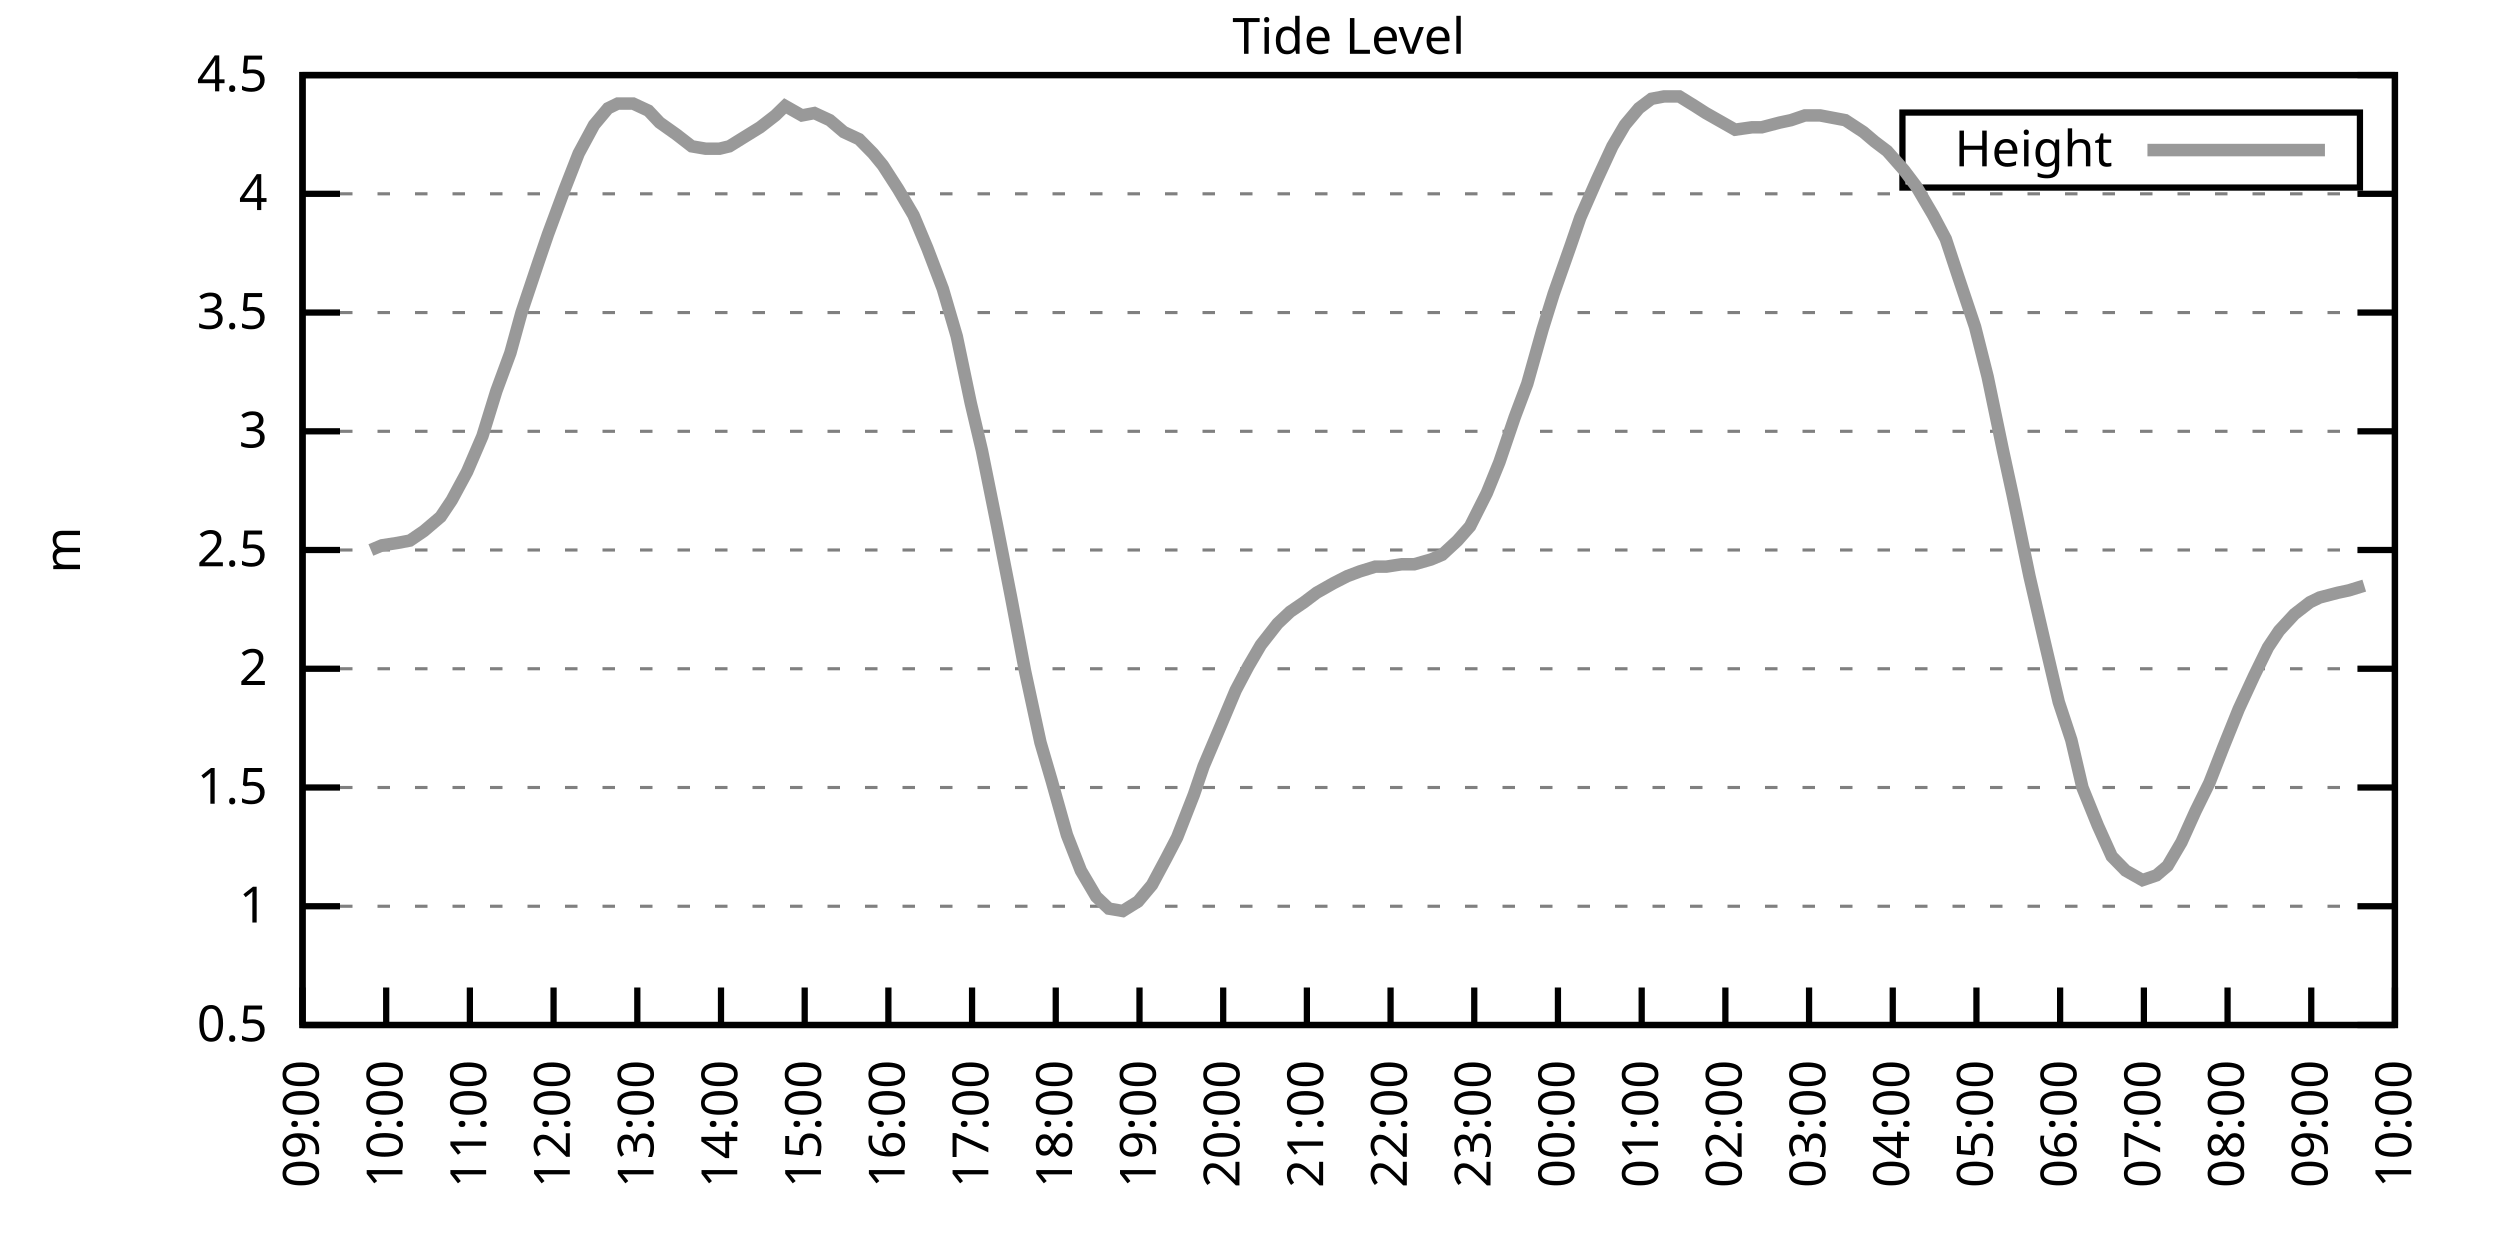
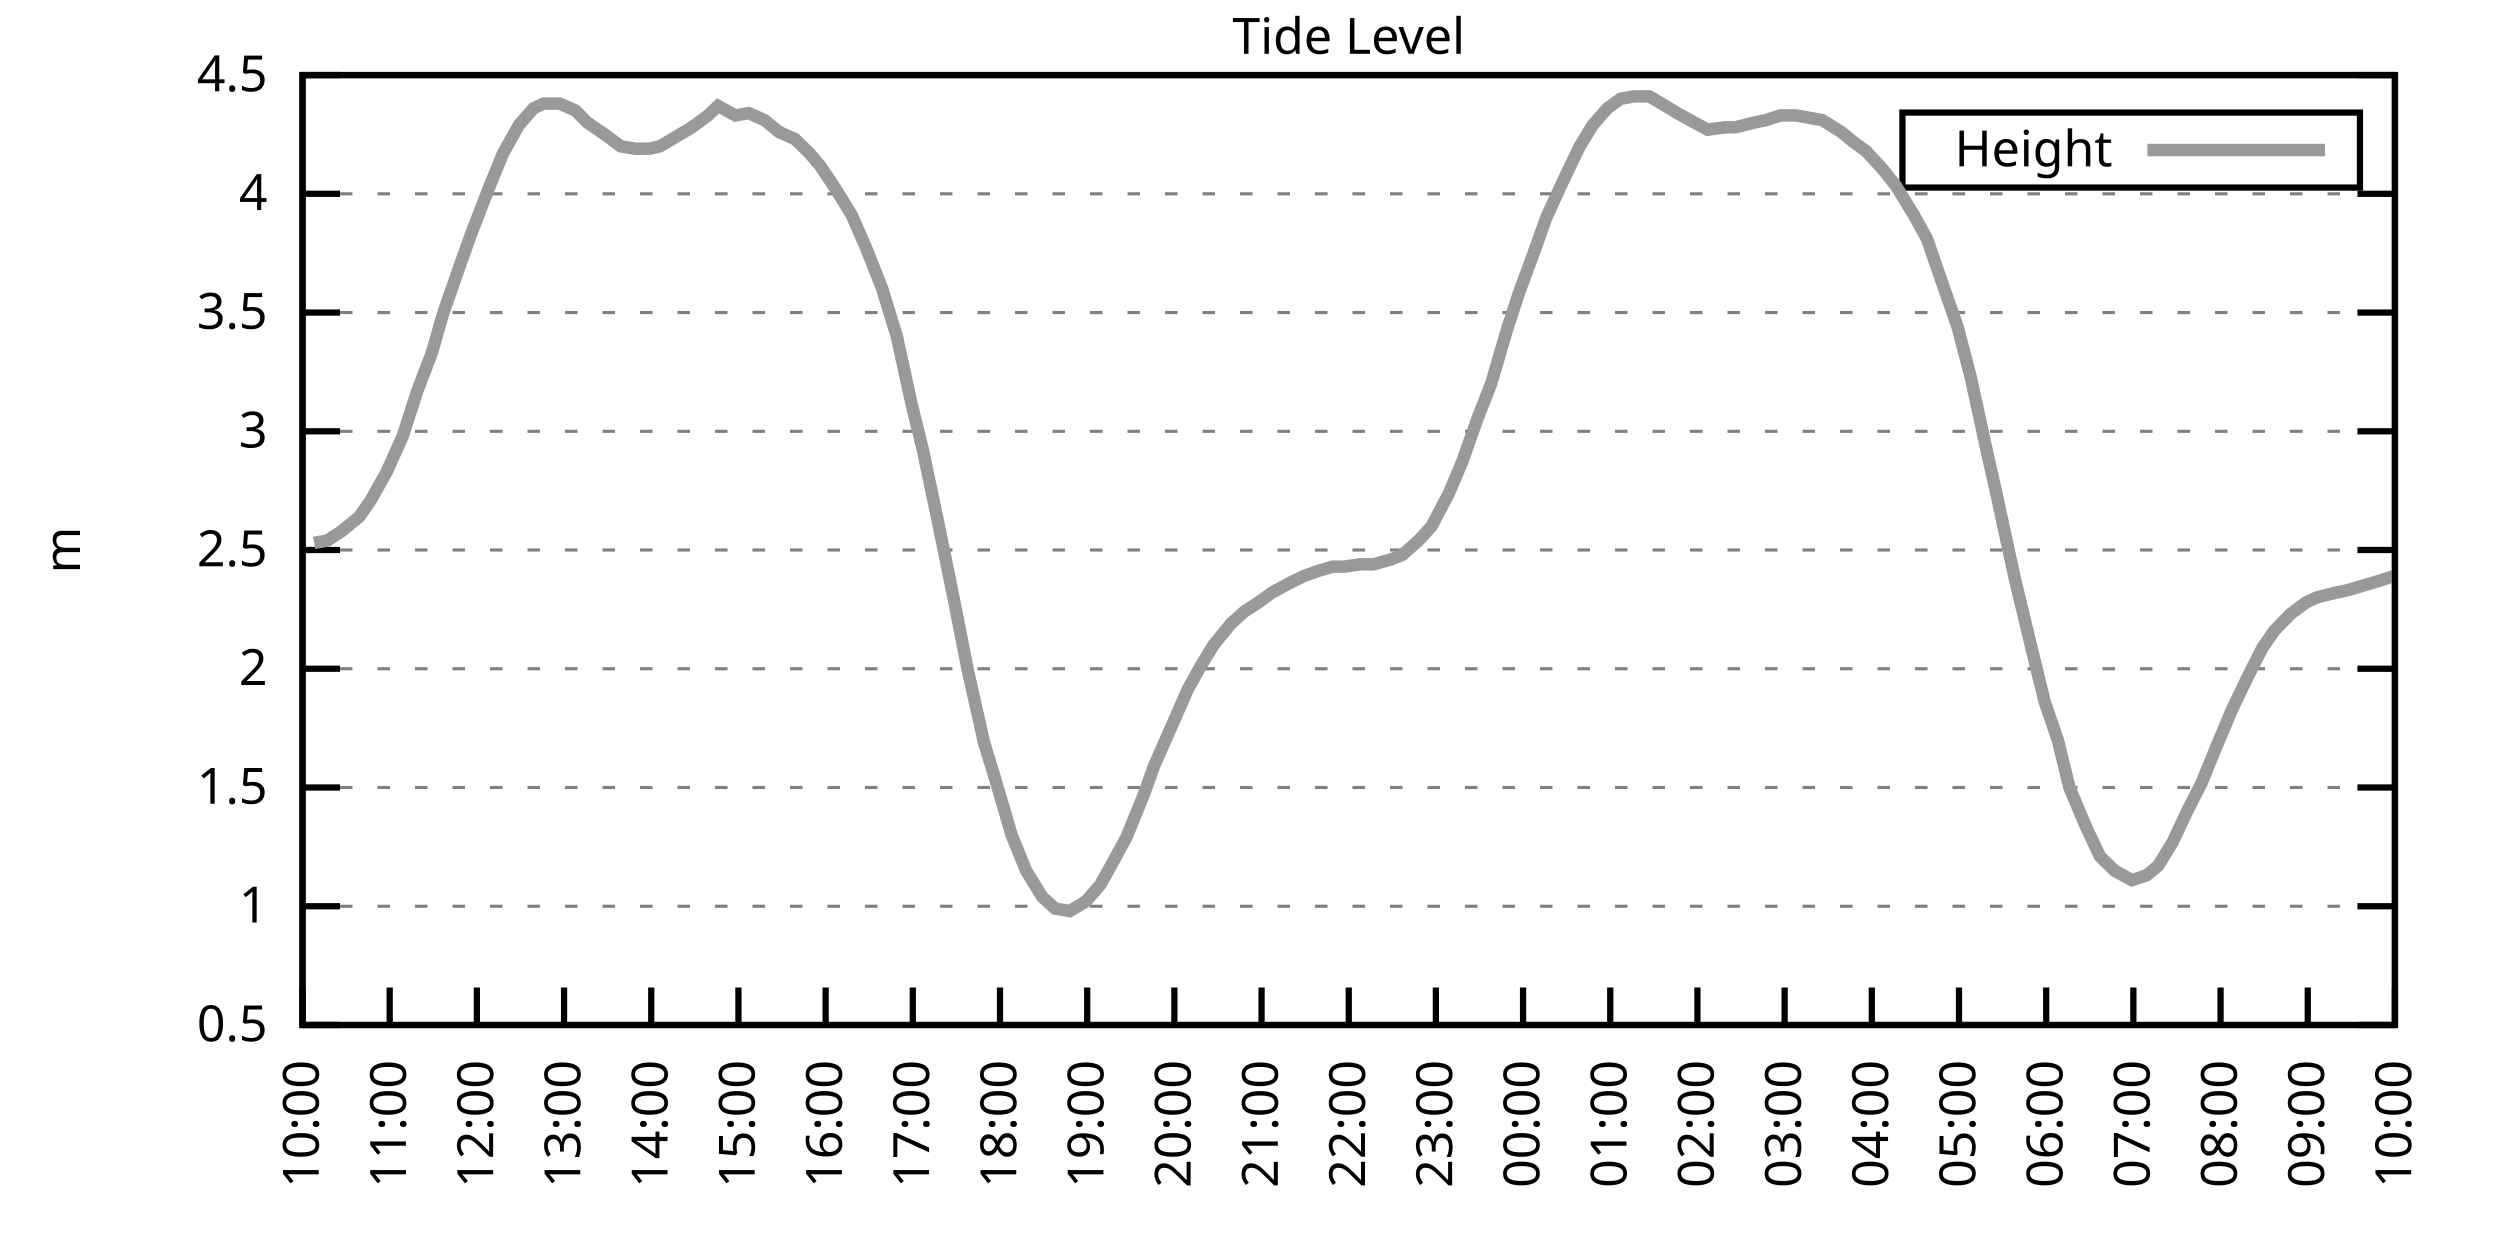
<svg xmlns="http://www.w3.org/2000/svg" xmlns:xlink="http://www.w3.org/1999/xlink" width="400" height="200" viewBox="0 0 400 200">
  <g id="gnuplot_canvas">
    <rect x="0" y="0" width="400" height="200" fill="none" />
    <defs>
      <circle id="gpDot" r="0.5" stroke-width="0.5" stroke="currentColor" />
      <path id="gpPt0" stroke-width="0.333" stroke="currentColor" d="M-1,0 h2 M0,-1 v2" />
      <path id="gpPt1" stroke-width="0.333" stroke="currentColor" d="M-1,-1 L1,1 M1,-1 L-1,1" />
      <path id="gpPt2" stroke-width="0.333" stroke="currentColor" d="M-1,0 L1,0 M0,-1 L0,1 M-1,-1 L1,1 M-1,1 L1,-1" />
      <rect id="gpPt3" stroke-width="0.333" stroke="currentColor" x="-1" y="-1" width="2" height="2" />
      <rect id="gpPt4" stroke-width="0.333" stroke="currentColor" fill="currentColor" x="-1" y="-1" width="2" height="2" />
      <circle id="gpPt5" stroke-width="0.333" stroke="currentColor" cx="0" cy="0" r="1" />
      <use xlink:href="#gpPt5" id="gpPt6" fill="currentColor" stroke="none" />
      <path id="gpPt7" stroke-width="0.333" stroke="currentColor" d="M0,-1.33 L-1.33,0.67 L1.33,0.67 z" />
      <use xlink:href="#gpPt7" id="gpPt8" fill="currentColor" stroke="none" />
      <use xlink:href="#gpPt7" id="gpPt9" stroke="currentColor" transform="rotate(180)" />
      <use xlink:href="#gpPt9" id="gpPt10" fill="currentColor" stroke="none" />
      <use xlink:href="#gpPt3" id="gpPt11" stroke="currentColor" transform="rotate(45)" />
      <use xlink:href="#gpPt11" id="gpPt12" fill="currentColor" stroke="none" />
      <path id="gpPt13" stroke-width="0.333" stroke="currentColor" d="M0,1.330 L1.265,0.411 L0.782,-1.067 L-0.782,-1.076 L-1.265,0.411 z" />
      <use xlink:href="#gpPt13" id="gpPt14" fill="currentColor" stroke="none" />
      <filter id="textbox" filterUnits="objectBoundingBox" x="0" y="0" height="1" width="1">
        <feFlood flood-color="white" flood-opacity="1" result="bgnd" />
        <feComposite in="SourceGraphic" in2="bgnd" operator="atop" />
      </filter>
      <filter id="greybox" filterUnits="objectBoundingBox" x="0" y="0" height="1" width="1">
        <feFlood flood-color="lightgrey" flood-opacity="1" result="grey" />
        <feComposite in="SourceGraphic" in2="grey" operator="atop" />
      </filter>
    </defs>
    <g fill="none" color="white" stroke="currentColor" stroke-width="1.00" stroke-linecap="butt" stroke-linejoin="miter">
</g>
    <g fill="none" color="black" stroke="currentColor" stroke-width="1.00" stroke-linecap="butt" stroke-linejoin="miter">
      <g stroke="none" shape-rendering="crispEdges">
        <polygon fill="rgb(255, 255, 255)" points="48.40,164.00 383.18,164.00 383.18,12.02 48.40,12.02 " />
      </g>
    </g>
    <g fill="none" color="black" stroke="currentColor" stroke-width="1.00" stroke-linecap="butt" stroke-linejoin="miter">
</g>
    <g fill="none" color="black" stroke="black" stroke-width="0.50" stroke-linecap="butt" stroke-linejoin="miter">
</g>
    <g fill="none" color="gray" stroke="currentColor" stroke-width="0.50" stroke-linecap="butt" stroke-linejoin="miter">
      <path stroke="gray" stroke-dasharray="2,4" class="gridline" d="M48.40,164.00 L383.19,164.00  " />
    </g>
    <g fill="none" color="gray" stroke="gray" stroke-width="1.00" stroke-linecap="butt" stroke-linejoin="miter">
</g>
    <g fill="none" color="black" stroke="currentColor" stroke-width="1.00" stroke-linecap="butt" stroke-linejoin="miter">
      <path stroke="black" d="M48.40,164.00 L54.40,164.00 M383.19,164.00 L377.19,164.00  " />
      <g transform="translate(42.80,166.60)" stroke="none" fill="black" font-family="Sans" font-size="8.00" text-anchor="end">
        <text>
          <tspan font-family="Sans"> 0.5</tspan>
        </text>
      </g>
    </g>
    <g fill="none" color="black" stroke="currentColor" stroke-width="1.00" stroke-linecap="butt" stroke-linejoin="miter">
</g>
    <g fill="none" color="black" stroke="black" stroke-width="0.50" stroke-linecap="butt" stroke-linejoin="miter">
</g>
    <g fill="none" color="gray" stroke="currentColor" stroke-width="0.50" stroke-linecap="butt" stroke-linejoin="miter">
      <path stroke="gray" stroke-dasharray="2,4" class="gridline" d="M48.40,145.00 L383.19,145.00  " />
    </g>
    <g fill="none" color="gray" stroke="gray" stroke-width="1.00" stroke-linecap="butt" stroke-linejoin="miter">
</g>
    <g fill="none" color="black" stroke="currentColor" stroke-width="1.00" stroke-linecap="butt" stroke-linejoin="miter">
      <path stroke="black" d="M48.40,145.00 L54.40,145.00 M383.19,145.00 L377.19,145.00  " />
      <g transform="translate(42.80,147.60)" stroke="none" fill="black" font-family="Sans" font-size="8.00" text-anchor="end">
        <text>
          <tspan font-family="Sans"> 1</tspan>
        </text>
      </g>
    </g>
    <g fill="none" color="black" stroke="currentColor" stroke-width="1.00" stroke-linecap="butt" stroke-linejoin="miter">
</g>
    <g fill="none" color="black" stroke="black" stroke-width="0.50" stroke-linecap="butt" stroke-linejoin="miter">
</g>
    <g fill="none" color="gray" stroke="currentColor" stroke-width="0.50" stroke-linecap="butt" stroke-linejoin="miter">
      <path stroke="gray" stroke-dasharray="2,4" class="gridline" d="M48.40,126.00 L383.19,126.00  " />
    </g>
    <g fill="none" color="gray" stroke="gray" stroke-width="1.00" stroke-linecap="butt" stroke-linejoin="miter">
</g>
    <g fill="none" color="black" stroke="currentColor" stroke-width="1.00" stroke-linecap="butt" stroke-linejoin="miter">
      <path stroke="black" d="M48.40,126.00 L54.40,126.00 M383.19,126.00 L377.19,126.00  " />
      <g transform="translate(42.80,128.60)" stroke="none" fill="black" font-family="Sans" font-size="8.00" text-anchor="end">
        <text>
          <tspan font-family="Sans"> 1.5</tspan>
        </text>
      </g>
    </g>
    <g fill="none" color="black" stroke="currentColor" stroke-width="1.00" stroke-linecap="butt" stroke-linejoin="miter">
</g>
    <g fill="none" color="black" stroke="black" stroke-width="0.50" stroke-linecap="butt" stroke-linejoin="miter">
</g>
    <g fill="none" color="gray" stroke="currentColor" stroke-width="0.50" stroke-linecap="butt" stroke-linejoin="miter">
      <path stroke="gray" stroke-dasharray="2,4" class="gridline" d="M48.40,107.00 L383.19,107.00  " />
    </g>
    <g fill="none" color="gray" stroke="gray" stroke-width="1.00" stroke-linecap="butt" stroke-linejoin="miter">
</g>
    <g fill="none" color="black" stroke="currentColor" stroke-width="1.00" stroke-linecap="butt" stroke-linejoin="miter">
      <path stroke="black" d="M48.40,107.00 L54.40,107.00 M383.19,107.00 L377.19,107.00  " />
      <g transform="translate(42.80,109.60)" stroke="none" fill="black" font-family="Sans" font-size="8.00" text-anchor="end">
        <text>
          <tspan font-family="Sans"> 2</tspan>
        </text>
      </g>
    </g>
    <g fill="none" color="black" stroke="currentColor" stroke-width="1.00" stroke-linecap="butt" stroke-linejoin="miter">
</g>
    <g fill="none" color="black" stroke="black" stroke-width="0.50" stroke-linecap="butt" stroke-linejoin="miter">
</g>
    <g fill="none" color="gray" stroke="currentColor" stroke-width="0.50" stroke-linecap="butt" stroke-linejoin="miter">
      <path stroke="gray" stroke-dasharray="2,4" class="gridline" d="M48.40,88.00 L383.19,88.00  " />
    </g>
    <g fill="none" color="gray" stroke="gray" stroke-width="1.00" stroke-linecap="butt" stroke-linejoin="miter">
</g>
    <g fill="none" color="black" stroke="currentColor" stroke-width="1.00" stroke-linecap="butt" stroke-linejoin="miter">
      <path stroke="black" d="M48.40,88.00 L54.40,88.00 M383.19,88.00 L377.19,88.00  " />
      <g transform="translate(42.80,90.60)" stroke="none" fill="black" font-family="Sans" font-size="8.00" text-anchor="end">
        <text>
          <tspan font-family="Sans"> 2.5</tspan>
        </text>
      </g>
    </g>
    <g fill="none" color="black" stroke="currentColor" stroke-width="1.00" stroke-linecap="butt" stroke-linejoin="miter">
</g>
    <g fill="none" color="black" stroke="black" stroke-width="0.50" stroke-linecap="butt" stroke-linejoin="miter">
</g>
    <g fill="none" color="gray" stroke="currentColor" stroke-width="0.50" stroke-linecap="butt" stroke-linejoin="miter">
      <path stroke="gray" stroke-dasharray="2,4" class="gridline" d="M48.40,69.01 L383.19,69.01  " />
    </g>
    <g fill="none" color="gray" stroke="gray" stroke-width="1.00" stroke-linecap="butt" stroke-linejoin="miter">
</g>
    <g fill="none" color="black" stroke="currentColor" stroke-width="1.00" stroke-linecap="butt" stroke-linejoin="miter">
      <path stroke="black" d="M48.40,69.01 L54.40,69.01 M383.19,69.01 L377.19,69.01  " />
      <g transform="translate(42.80,71.61)" stroke="none" fill="black" font-family="Sans" font-size="8.00" text-anchor="end">
        <text>
          <tspan font-family="Sans"> 3</tspan>
        </text>
      </g>
    </g>
    <g fill="none" color="black" stroke="currentColor" stroke-width="1.00" stroke-linecap="butt" stroke-linejoin="miter">
</g>
    <g fill="none" color="black" stroke="black" stroke-width="0.50" stroke-linecap="butt" stroke-linejoin="miter">
</g>
    <g fill="none" color="gray" stroke="currentColor" stroke-width="0.50" stroke-linecap="butt" stroke-linejoin="miter">
      <path stroke="gray" stroke-dasharray="2,4" class="gridline" d="M48.40,50.01 L383.19,50.01  " />
    </g>
    <g fill="none" color="gray" stroke="gray" stroke-width="1.00" stroke-linecap="butt" stroke-linejoin="miter">
</g>
    <g fill="none" color="black" stroke="currentColor" stroke-width="1.00" stroke-linecap="butt" stroke-linejoin="miter">
      <path stroke="black" d="M48.40,50.01 L54.40,50.01 M383.19,50.01 L377.19,50.01  " />
      <g transform="translate(42.80,52.61)" stroke="none" fill="black" font-family="Sans" font-size="8.00" text-anchor="end">
        <text>
          <tspan font-family="Sans"> 3.5</tspan>
        </text>
      </g>
    </g>
    <g fill="none" color="black" stroke="currentColor" stroke-width="1.00" stroke-linecap="butt" stroke-linejoin="miter">
</g>
    <g fill="none" color="black" stroke="black" stroke-width="0.50" stroke-linecap="butt" stroke-linejoin="miter">
</g>
    <g fill="none" color="gray" stroke="currentColor" stroke-width="0.50" stroke-linecap="butt" stroke-linejoin="miter">
      <path stroke="gray" stroke-dasharray="2,4" class="gridline" d="M48.40,31.01 L383.19,31.01  " />
    </g>
    <g fill="none" color="gray" stroke="gray" stroke-width="1.00" stroke-linecap="butt" stroke-linejoin="miter">
</g>
    <g fill="none" color="black" stroke="currentColor" stroke-width="1.00" stroke-linecap="butt" stroke-linejoin="miter">
      <path stroke="black" d="M48.40,31.01 L54.40,31.01 M383.19,31.01 L377.19,31.01  " />
      <g transform="translate(42.80,33.61)" stroke="none" fill="black" font-family="Sans" font-size="8.00" text-anchor="end">
        <text>
          <tspan font-family="Sans"> 4</tspan>
        </text>
      </g>
    </g>
    <g fill="none" color="black" stroke="currentColor" stroke-width="1.00" stroke-linecap="butt" stroke-linejoin="miter">
</g>
    <g fill="none" color="black" stroke="black" stroke-width="0.50" stroke-linecap="butt" stroke-linejoin="miter">
</g>
    <g fill="none" color="gray" stroke="currentColor" stroke-width="0.50" stroke-linecap="butt" stroke-linejoin="miter">
      <path stroke="gray" stroke-dasharray="2,4" class="gridline" d="M48.40,12.01 L383.19,12.01  " />
    </g>
    <g fill="none" color="gray" stroke="gray" stroke-width="1.00" stroke-linecap="butt" stroke-linejoin="miter">
</g>
    <g fill="none" color="black" stroke="currentColor" stroke-width="1.00" stroke-linecap="butt" stroke-linejoin="miter">
      <path stroke="black" d="M48.40,12.01 L54.40,12.01 M383.19,12.01 L377.19,12.01  " />
      <g transform="translate(42.80,14.61)" stroke="none" fill="black" font-family="Sans" font-size="8.00" text-anchor="end">
        <text>
          <tspan font-family="Sans"> 4.5</tspan>
        </text>
      </g>
    </g>
    <g fill="none" color="black" stroke="currentColor" stroke-width="1.00" stroke-linecap="butt" stroke-linejoin="miter">
      <path stroke="black" d="M48.40,164.00 L48.40,158.00  " />
      <g transform="translate(51.00,169.60) rotate(270.00)" stroke="none" fill="black" font-family="Sans" font-size="8.00" text-anchor="end">
        <text>
-           <tspan font-family="Sans">09:00</tspan>
-         </text>
-       </g>
-     </g>
-     <g fill="none" color="black" stroke="currentColor" stroke-width="1.00" stroke-linecap="butt" stroke-linejoin="miter">
-       <path stroke="black" d="M61.79,164.00 L61.79,158.00  " />
-       <g transform="translate(64.39,169.60) rotate(270.00)" stroke="none" fill="black" font-family="Sans" font-size="8.00" text-anchor="end">
-         <text>
          <tspan font-family="Sans">10:00</tspan>
        </text>
      </g>
    </g>
    <g fill="none" color="black" stroke="currentColor" stroke-width="1.00" stroke-linecap="butt" stroke-linejoin="miter">
-       <path stroke="black" d="M75.18,164.00 L75.18,158.00  " />
-       <g transform="translate(77.78,169.60) rotate(270.00)" stroke="none" fill="black" font-family="Sans" font-size="8.00" text-anchor="end">
+       <path stroke="black" d="M62.35,164.00 L62.35,158.00  " />
+       <g transform="translate(64.95,169.60) rotate(270.00)" stroke="none" fill="black" font-family="Sans" font-size="8.00" text-anchor="end">
        <text>
          <tspan font-family="Sans">11:00</tspan>
        </text>
      </g>
    </g>
    <g fill="none" color="black" stroke="currentColor" stroke-width="1.00" stroke-linecap="butt" stroke-linejoin="miter">
-       <path stroke="black" d="M88.57,164.00 L88.57,158.00  " />
-       <g transform="translate(91.17,169.60) rotate(270.00)" stroke="none" fill="black" font-family="Sans" font-size="8.00" text-anchor="end">
+       <path stroke="black" d="M76.30,164.00 L76.30,158.00  " />
+       <g transform="translate(78.90,169.60) rotate(270.00)" stroke="none" fill="black" font-family="Sans" font-size="8.00" text-anchor="end">
        <text>
          <tspan font-family="Sans">12:00</tspan>
        </text>
      </g>
    </g>
    <g fill="none" color="black" stroke="currentColor" stroke-width="1.00" stroke-linecap="butt" stroke-linejoin="miter">
-       <path stroke="black" d="M101.97,164.00 L101.97,158.00  " />
-       <g transform="translate(104.57,169.60) rotate(270.00)" stroke="none" fill="black" font-family="Sans" font-size="8.00" text-anchor="end">
+       <path stroke="black" d="M90.25,164.00 L90.25,158.00  " />
+       <g transform="translate(92.85,169.60) rotate(270.00)" stroke="none" fill="black" font-family="Sans" font-size="8.00" text-anchor="end">
        <text>
          <tspan font-family="Sans">13:00</tspan>
        </text>
      </g>
    </g>
    <g fill="none" color="black" stroke="currentColor" stroke-width="1.00" stroke-linecap="butt" stroke-linejoin="miter">
-       <path stroke="black" d="M115.36,164.00 L115.36,158.00  " />
-       <g transform="translate(117.96,169.60) rotate(270.00)" stroke="none" fill="black" font-family="Sans" font-size="8.00" text-anchor="end">
+       <path stroke="black" d="M104.20,164.00 L104.20,158.00  " />
+       <g transform="translate(106.80,169.60) rotate(270.00)" stroke="none" fill="black" font-family="Sans" font-size="8.00" text-anchor="end">
        <text>
          <tspan font-family="Sans">14:00</tspan>
        </text>
      </g>
    </g>
    <g fill="none" color="black" stroke="currentColor" stroke-width="1.00" stroke-linecap="butt" stroke-linejoin="miter">
-       <path stroke="black" d="M128.75,164.00 L128.75,158.00  " />
-       <g transform="translate(131.35,169.60) rotate(270.00)" stroke="none" fill="black" font-family="Sans" font-size="8.00" text-anchor="end">
+       <path stroke="black" d="M118.15,164.00 L118.15,158.00  " />
+       <g transform="translate(120.75,169.60) rotate(270.00)" stroke="none" fill="black" font-family="Sans" font-size="8.00" text-anchor="end">
        <text>
          <tspan font-family="Sans">15:00</tspan>
        </text>
      </g>
    </g>
    <g fill="none" color="black" stroke="currentColor" stroke-width="1.00" stroke-linecap="butt" stroke-linejoin="miter">
-       <path stroke="black" d="M142.14,164.00 L142.14,158.00  " />
-       <g transform="translate(144.74,169.60) rotate(270.00)" stroke="none" fill="black" font-family="Sans" font-size="8.00" text-anchor="end">
+       <path stroke="black" d="M132.10,164.00 L132.10,158.00  " />
+       <g transform="translate(134.70,169.60) rotate(270.00)" stroke="none" fill="black" font-family="Sans" font-size="8.00" text-anchor="end">
        <text>
          <tspan font-family="Sans">16:00</tspan>
        </text>
      </g>
    </g>
    <g fill="none" color="black" stroke="currentColor" stroke-width="1.00" stroke-linecap="butt" stroke-linejoin="miter">
-       <path stroke="black" d="M155.53,164.00 L155.53,158.00  " />
-       <g transform="translate(158.13,169.60) rotate(270.00)" stroke="none" fill="black" font-family="Sans" font-size="8.00" text-anchor="end">
+       <path stroke="black" d="M146.05,164.00 L146.05,158.00  " />
+       <g transform="translate(148.65,169.60) rotate(270.00)" stroke="none" fill="black" font-family="Sans" font-size="8.00" text-anchor="end">
        <text>
          <tspan font-family="Sans">17:00</tspan>
        </text>
      </g>
    </g>
    <g fill="none" color="black" stroke="currentColor" stroke-width="1.00" stroke-linecap="butt" stroke-linejoin="miter">
-       <path stroke="black" d="M168.92,164.00 L168.92,158.00  " />
-       <g transform="translate(171.52,169.60) rotate(270.00)" stroke="none" fill="black" font-family="Sans" font-size="8.00" text-anchor="end">
+       <path stroke="black" d="M160.00,164.00 L160.00,158.00  " />
+       <g transform="translate(162.60,169.60) rotate(270.00)" stroke="none" fill="black" font-family="Sans" font-size="8.00" text-anchor="end">
        <text>
          <tspan font-family="Sans">18:00</tspan>
        </text>
      </g>
    </g>
    <g fill="none" color="black" stroke="currentColor" stroke-width="1.00" stroke-linecap="butt" stroke-linejoin="miter">
-       <path stroke="black" d="M182.32,164.00 L182.32,158.00  " />
-       <g transform="translate(184.92,169.60) rotate(270.00)" stroke="none" fill="black" font-family="Sans" font-size="8.00" text-anchor="end">
+       <path stroke="black" d="M173.95,164.00 L173.95,158.00  " />
+       <g transform="translate(176.55,169.60) rotate(270.00)" stroke="none" fill="black" font-family="Sans" font-size="8.00" text-anchor="end">
        <text>
          <tspan font-family="Sans">19:00</tspan>
        </text>
      </g>
    </g>
    <g fill="none" color="black" stroke="currentColor" stroke-width="1.00" stroke-linecap="butt" stroke-linejoin="miter">
-       <path stroke="black" d="M195.71,164.00 L195.71,158.00  " />
-       <g transform="translate(198.31,169.60) rotate(270.00)" stroke="none" fill="black" font-family="Sans" font-size="8.00" text-anchor="end">
+       <path stroke="black" d="M187.90,164.00 L187.90,158.00  " />
+       <g transform="translate(190.50,169.60) rotate(270.00)" stroke="none" fill="black" font-family="Sans" font-size="8.00" text-anchor="end">
        <text>
          <tspan font-family="Sans">20:00</tspan>
        </text>
      </g>
    </g>
    <g fill="none" color="black" stroke="currentColor" stroke-width="1.00" stroke-linecap="butt" stroke-linejoin="miter">
-       <path stroke="black" d="M209.10,164.00 L209.10,158.00  " />
-       <g transform="translate(211.70,169.60) rotate(270.00)" stroke="none" fill="black" font-family="Sans" font-size="8.00" text-anchor="end">
+       <path stroke="black" d="M201.85,164.00 L201.85,158.00  " />
+       <g transform="translate(204.45,169.60) rotate(270.00)" stroke="none" fill="black" font-family="Sans" font-size="8.00" text-anchor="end">
        <text>
          <tspan font-family="Sans">21:00</tspan>
        </text>
      </g>
    </g>
    <g fill="none" color="black" stroke="currentColor" stroke-width="1.00" stroke-linecap="butt" stroke-linejoin="miter">
-       <path stroke="black" d="M222.49,164.00 L222.49,158.00  " />
-       <g transform="translate(225.09,169.60) rotate(270.00)" stroke="none" fill="black" font-family="Sans" font-size="8.00" text-anchor="end">
+       <path stroke="black" d="M215.80,164.00 L215.80,158.00  " />
+       <g transform="translate(218.40,169.60) rotate(270.00)" stroke="none" fill="black" font-family="Sans" font-size="8.00" text-anchor="end">
        <text>
          <tspan font-family="Sans">22:00</tspan>
        </text>
      </g>
    </g>
    <g fill="none" color="black" stroke="currentColor" stroke-width="1.00" stroke-linecap="butt" stroke-linejoin="miter">
-       <path stroke="black" d="M235.88,164.00 L235.88,158.00  " />
-       <g transform="translate(238.48,169.60) rotate(270.00)" stroke="none" fill="black" font-family="Sans" font-size="8.00" text-anchor="end">
+       <path stroke="black" d="M229.74,164.00 L229.74,158.00  " />
+       <g transform="translate(232.34,169.60) rotate(270.00)" stroke="none" fill="black" font-family="Sans" font-size="8.00" text-anchor="end">
        <text>
          <tspan font-family="Sans">23:00</tspan>
        </text>
      </g>
    </g>
    <g fill="none" color="black" stroke="currentColor" stroke-width="1.00" stroke-linecap="butt" stroke-linejoin="miter">
-       <path stroke="black" d="M249.27,164.00 L249.27,158.00  " />
-       <g transform="translate(251.87,169.60) rotate(270.00)" stroke="none" fill="black" font-family="Sans" font-size="8.00" text-anchor="end">
+       <path stroke="black" d="M243.69,164.00 L243.69,158.00  " />
+       <g transform="translate(246.29,169.60) rotate(270.00)" stroke="none" fill="black" font-family="Sans" font-size="8.00" text-anchor="end">
        <text>
          <tspan font-family="Sans">00:00</tspan>
        </text>
      </g>
    </g>
    <g fill="none" color="black" stroke="currentColor" stroke-width="1.00" stroke-linecap="butt" stroke-linejoin="miter">
-       <path stroke="black" d="M262.67,164.00 L262.67,158.00  " />
-       <g transform="translate(265.27,169.60) rotate(270.00)" stroke="none" fill="black" font-family="Sans" font-size="8.00" text-anchor="end">
+       <path stroke="black" d="M257.64,164.00 L257.64,158.00  " />
+       <g transform="translate(260.24,169.60) rotate(270.00)" stroke="none" fill="black" font-family="Sans" font-size="8.00" text-anchor="end">
        <text>
          <tspan font-family="Sans">01:00</tspan>
        </text>
      </g>
    </g>
    <g fill="none" color="black" stroke="currentColor" stroke-width="1.00" stroke-linecap="butt" stroke-linejoin="miter">
-       <path stroke="black" d="M276.06,164.00 L276.06,158.00  " />
-       <g transform="translate(278.66,169.60) rotate(270.00)" stroke="none" fill="black" font-family="Sans" font-size="8.00" text-anchor="end">
+       <path stroke="black" d="M271.59,164.00 L271.59,158.00  " />
+       <g transform="translate(274.19,169.60) rotate(270.00)" stroke="none" fill="black" font-family="Sans" font-size="8.00" text-anchor="end">
        <text>
          <tspan font-family="Sans">02:00</tspan>
        </text>
      </g>
    </g>
    <g fill="none" color="black" stroke="currentColor" stroke-width="1.00" stroke-linecap="butt" stroke-linejoin="miter">
-       <path stroke="black" d="M289.45,164.00 L289.45,158.00  " />
-       <g transform="translate(292.05,169.60) rotate(270.00)" stroke="none" fill="black" font-family="Sans" font-size="8.00" text-anchor="end">
+       <path stroke="black" d="M285.54,164.00 L285.54,158.00  " />
+       <g transform="translate(288.14,169.60) rotate(270.00)" stroke="none" fill="black" font-family="Sans" font-size="8.00" text-anchor="end">
        <text>
          <tspan font-family="Sans">03:00</tspan>
        </text>
      </g>
    </g>
    <g fill="none" color="black" stroke="currentColor" stroke-width="1.00" stroke-linecap="butt" stroke-linejoin="miter">
-       <path stroke="black" d="M302.84,164.00 L302.84,158.00  " />
-       <g transform="translate(305.44,169.60) rotate(270.00)" stroke="none" fill="black" font-family="Sans" font-size="8.00" text-anchor="end">
+       <path stroke="black" d="M299.49,164.00 L299.49,158.00  " />
+       <g transform="translate(302.09,169.60) rotate(270.00)" stroke="none" fill="black" font-family="Sans" font-size="8.00" text-anchor="end">
        <text>
          <tspan font-family="Sans">04:00</tspan>
        </text>
      </g>
    </g>
    <g fill="none" color="black" stroke="currentColor" stroke-width="1.00" stroke-linecap="butt" stroke-linejoin="miter">
-       <path stroke="black" d="M316.23,164.00 L316.23,158.00  " />
-       <g transform="translate(318.83,169.60) rotate(270.00)" stroke="none" fill="black" font-family="Sans" font-size="8.00" text-anchor="end">
+       <path stroke="black" d="M313.44,164.00 L313.44,158.00  " />
+       <g transform="translate(316.04,169.60) rotate(270.00)" stroke="none" fill="black" font-family="Sans" font-size="8.00" text-anchor="end">
        <text>
          <tspan font-family="Sans">05:00</tspan>
        </text>
      </g>
    </g>
    <g fill="none" color="black" stroke="currentColor" stroke-width="1.00" stroke-linecap="butt" stroke-linejoin="miter">
-       <path stroke="black" d="M329.62,164.00 L329.62,158.00  " />
-       <g transform="translate(332.22,169.60) rotate(270.00)" stroke="none" fill="black" font-family="Sans" font-size="8.00" text-anchor="end">
+       <path stroke="black" d="M327.39,164.00 L327.39,158.00  " />
+       <g transform="translate(329.99,169.60) rotate(270.00)" stroke="none" fill="black" font-family="Sans" font-size="8.00" text-anchor="end">
        <text>
          <tspan font-family="Sans">06:00</tspan>
        </text>
      </g>
    </g>
    <g fill="none" color="black" stroke="currentColor" stroke-width="1.00" stroke-linecap="butt" stroke-linejoin="miter">
-       <path stroke="black" d="M343.02,164.00 L343.02,158.00  " />
-       <g transform="translate(345.62,169.60) rotate(270.00)" stroke="none" fill="black" font-family="Sans" font-size="8.00" text-anchor="end">
+       <path stroke="black" d="M341.34,164.00 L341.34,158.00  " />
+       <g transform="translate(343.94,169.60) rotate(270.00)" stroke="none" fill="black" font-family="Sans" font-size="8.00" text-anchor="end">
        <text>
          <tspan font-family="Sans">07:00</tspan>
        </text>
      </g>
    </g>
    <g fill="none" color="black" stroke="currentColor" stroke-width="1.00" stroke-linecap="butt" stroke-linejoin="miter">
-       <path stroke="black" d="M356.41,164.00 L356.41,158.00  " />
-       <g transform="translate(359.01,169.60) rotate(270.00)" stroke="none" fill="black" font-family="Sans" font-size="8.00" text-anchor="end">
+       <path stroke="black" d="M355.29,164.00 L355.29,158.00  " />
+       <g transform="translate(357.89,169.60) rotate(270.00)" stroke="none" fill="black" font-family="Sans" font-size="8.00" text-anchor="end">
        <text>
          <tspan font-family="Sans">08:00</tspan>
        </text>
      </g>
    </g>
    <g fill="none" color="black" stroke="currentColor" stroke-width="1.00" stroke-linecap="butt" stroke-linejoin="miter">
-       <path stroke="black" d="M369.80,164.00 L369.80,158.00  " />
-       <g transform="translate(372.40,169.60) rotate(270.00)" stroke="none" fill="black" font-family="Sans" font-size="8.00" text-anchor="end">
+       <path stroke="black" d="M369.24,164.00 L369.24,158.00  " />
+       <g transform="translate(371.84,169.60) rotate(270.00)" stroke="none" fill="black" font-family="Sans" font-size="8.00" text-anchor="end">
        <text>
          <tspan font-family="Sans">09:00</tspan>
        </text>
      </g>
    </g>
    <g fill="none" color="black" stroke="currentColor" stroke-width="1.00" stroke-linecap="butt" stroke-linejoin="miter">
      <path stroke="black" d="M383.19,164.00 L383.19,158.00  " />
      <g transform="translate(385.79,169.60) rotate(270.00)" stroke="none" fill="black" font-family="Sans" font-size="8.00" text-anchor="end">
        <text>
          <tspan font-family="Sans">10:00</tspan>
        </text>
      </g>
    </g>
    <g fill="none" color="black" stroke="currentColor" stroke-width="1.00" stroke-linecap="butt" stroke-linejoin="miter">
</g>
    <g fill="none" color="black" stroke="currentColor" stroke-width="1.00" stroke-linecap="butt" stroke-linejoin="miter">
      <path stroke="black" d="M48.40,12.01 L48.40,164.00 L383.19,164.00 L383.19,12.01 L48.40,12.01 Z  " />
    </g>
    <g fill="none" color="black" stroke="currentColor" stroke-width="1.00" stroke-linecap="butt" stroke-linejoin="miter">
</g>
    <g fill="none" color="black" stroke="currentColor" stroke-width="1.00" stroke-linecap="butt" stroke-linejoin="miter">
      <path stroke="black" d="M304.39,30.01 L304.39,18.01 L377.59,18.01 L377.59,30.01 L304.39,30.01 Z  " />
    </g>
    <g id="Tide_level_plot_1">
      <g fill="none" color="white" stroke="black" stroke-width="2.00" stroke-linecap="butt" stroke-linejoin="miter">
</g>
      <g fill="none" color="black" stroke="currentColor" stroke-width="2.00" stroke-linecap="butt" stroke-linejoin="miter">
        <g transform="translate(337.99,26.61)" stroke="none" fill="black" font-family="Sans" font-size="8.00" text-anchor="end">
          <text>
            <tspan font-family="Sans">Height</tspan>
          </text>
        </g>
      </g>
      <g fill="none" color="black" stroke="currentColor" stroke-width="2.00" stroke-linecap="butt" stroke-linejoin="miter">
-         <path stroke="rgb(153, 153, 153)" d="M343.59,24.01 L371.99,24.01 M59.34,88.00 L61.12,87.25 L63.58,86.87 L65.59,86.49 L67.82,84.97 L70.50,82.69   L72.28,80.03 L74.74,75.47 L77.19,69.77 L79.42,62.55 L81.66,56.47 L83.44,50.01 L86.12,42.03 L87.68,37.47   L90.36,30.25 L92.59,24.55 L95.05,19.99 L97.28,17.33 L98.84,16.57 L101.30,16.57 L103.75,17.71 L105.54,19.61   L108.22,21.51 L110.67,23.41 L112.90,23.79 L115.13,23.79 L116.70,23.41 L119.15,21.89 L121.61,20.37 L124.06,18.47   L125.62,16.95 L128.30,18.47 L130.31,18.09 L132.77,19.23 L135.00,21.13 L137.45,22.27 L139.69,24.55 L141.25,26.45   L143.70,30.25 L146.16,34.43 L148.39,39.75 L150.85,46.21 L153.08,53.81 L155.31,64.45 L157.10,72.05 L159.55,84.21   L161.78,95.60 L164.01,107.38 L166.47,118.78 L168.25,124.86 L170.71,133.60 L172.94,139.30 L175.40,143.48 L177.41,145.38   L179.64,145.76 L182.09,144.24 L184.32,141.58 L186.56,137.40 L188.34,133.98 L191.02,127.14 L192.58,122.58 L195.48,115.74   L197.72,110.42 L199.73,106.62 L201.73,103.20 L204.41,99.78 L206.42,97.88 L208.65,96.36 L210.66,94.84 L213.34,93.32   L215.57,92.18 L217.58,91.42 L220.04,90.66 L221.82,90.66 L224.28,90.28 L226.29,90.28 L228.96,89.52 L230.75,88.76   L233.20,86.49 L235.21,84.21 L237.89,78.89 L239.90,73.95 L242.36,66.73 L244.36,61.41 L246.82,52.67 L248.60,46.97   L251.28,39.37 L252.85,34.81 L255.52,28.73 L257.98,23.41 L259.99,19.99 L262.22,17.33 L264.23,15.81 L266.24,15.43   L268.69,15.43 L271.15,16.95 L272.93,18.09 L274.94,19.23 L277.62,20.75 L280.30,20.37 L281.86,20.37 L284.76,19.61   L286.55,19.23 L288.78,18.47 L291.23,18.47 L293.24,18.85 L295.25,19.23 L298.15,21.13 L299.94,22.65 L301.95,24.17   L304.63,27.21 L306.63,29.87 L309.31,34.43 L311.32,38.23 L313.33,44.31 L316.01,52.29 L318.02,60.27 L320.47,72.05   L322.04,79.27 L324.71,92.18 L327.17,102.82 L329.40,112.32 L331.41,118.40 L333.19,126.00 L335.65,132.08 L337.88,137.02   L340.11,139.30 L342.79,140.82 L345.02,140.06 L346.81,138.54 L349.04,134.74 L351.27,129.80 L353.51,125.24 L355.74,119.54   L358.19,113.46 L360.65,108.14 L362.88,103.58 L364.66,100.92 L367.12,98.26 L369.58,96.36 L371.14,95.60 L374.04,94.84   L375.82,94.46 L378.28,93.70  " />
+         <path stroke="rgb(153, 153, 153)" d="M343.59,24.01 L371.99,24.01 M50.26,86.87 L52.35,86.49 L54.68,84.97 L57.47,82.69 L59.33,80.03 L61.88,75.47   L64.44,69.77 L66.77,62.55 L69.09,56.47 L70.95,50.01 L73.74,42.03 L75.37,37.47 L78.16,30.25 L80.48,24.55   L83.04,19.99 L85.37,17.33 L86.99,16.57 L89.55,16.57 L92.11,17.71 L93.97,19.61 L96.76,21.51 L99.32,23.41   L101.64,23.79 L103.97,23.79 L105.59,23.41 L108.15,21.89 L110.71,20.37 L113.27,18.47 L114.89,16.95 L117.68,18.47   L119.78,18.09 L122.33,19.23 L124.66,21.13 L127.22,22.27 L129.54,24.55 L131.17,26.45 L133.72,30.25 L136.28,34.43   L138.61,39.75 L141.16,46.21 L143.49,53.81 L145.81,64.45 L147.67,72.05 L150.23,84.21 L152.56,95.60 L154.88,107.38   L157.44,118.78 L159.30,124.86 L161.86,133.60 L164.18,139.30 L166.74,143.48 L168.83,145.38 L171.16,145.76 L173.71,144.24   L176.04,141.58 L178.36,137.40 L180.22,133.98 L183.01,127.14 L184.64,122.58 L187.66,115.74 L189.99,110.42 L192.08,106.62   L194.17,103.20 L196.96,99.78 L199.06,97.88 L201.38,96.36 L203.47,94.84 L206.26,93.32 L208.59,92.18 L210.68,91.42   L213.24,90.66 L215.10,90.66 L217.65,90.28 L219.75,90.28 L222.54,89.52 L224.40,88.76 L226.95,86.49 L229.05,84.21   L231.84,78.89 L233.93,73.95 L236.49,66.73 L238.58,61.41 L241.14,52.67 L243.00,46.97 L245.79,39.37 L247.41,34.81   L250.20,28.73 L252.76,23.41 L254.85,19.99 L257.18,17.33 L259.27,15.81 L261.36,15.43 L263.92,15.43 L266.48,16.95   L268.34,18.09 L270.43,19.23 L273.22,20.75 L276.01,20.37 L277.64,20.37 L280.66,19.61 L282.52,19.23 L284.85,18.47   L287.40,18.47 L289.50,18.85 L291.59,19.23 L294.61,21.13 L296.47,22.65 L298.56,24.17 L301.35,27.21 L303.44,29.87   L306.23,34.43 L308.33,38.23 L310.42,44.31 L313.21,52.29 L315.30,60.27 L317.86,72.05 L319.49,79.27 L322.28,92.18   L324.83,102.82 L327.16,112.32 L329.25,118.40 L331.11,126.00 L333.67,132.08 L335.99,137.02 L338.32,139.30 L341.11,140.82   L343.43,140.06 L345.29,138.54 L347.62,134.74 L349.94,129.80 L352.27,125.24 L354.59,119.54 L357.15,113.46 L359.71,108.14   L362.03,103.58 L363.89,100.92 L366.45,98.26 L369.01,96.36 L370.64,95.60 L373.66,94.84 L375.52,94.46 L378.08,93.70   L380.63,92.94 L382.96,92.18  " />
      </g>
    </g>
    <g fill="none" color="black" stroke="currentColor" stroke-width="2.00" stroke-linecap="butt" stroke-linejoin="miter">
</g>
    <g fill="none" color="black" stroke="black" stroke-width="1.00" stroke-linecap="butt" stroke-linejoin="miter">
</g>
    <g fill="none" color="black" stroke="currentColor" stroke-width="1.00" stroke-linecap="butt" stroke-linejoin="miter">
      <path stroke="black" d="M48.40,12.01 L48.40,164.00 L383.19,164.00 L383.19,12.01 L48.40,12.01 Z  " />
      <g transform="translate(12.80,88.01) rotate(270.00)" stroke="none" fill="black" font-family="Sans" font-size="8.00" text-anchor="middle">
        <text>
          <tspan font-family="Sans">m</tspan>
        </text>
      </g>
    </g>
    <g fill="none" color="black" stroke="currentColor" stroke-width="1.00" stroke-linecap="butt" stroke-linejoin="miter">
</g>
    <g fill="none" color="black" stroke="currentColor" stroke-width="1.00" stroke-linecap="butt" stroke-linejoin="miter">
      <g transform="translate(215.79,8.61)" stroke="none" fill="black" font-family="Sans" font-size="8.00" text-anchor="middle">
        <text>
          <tspan font-family="Sans">Tide Level</tspan>
        </text>
      </g>
    </g>
    <g fill="none" color="black" stroke="currentColor" stroke-width="1.00" stroke-linecap="butt" stroke-linejoin="miter">
</g>
  </g>
</svg>
